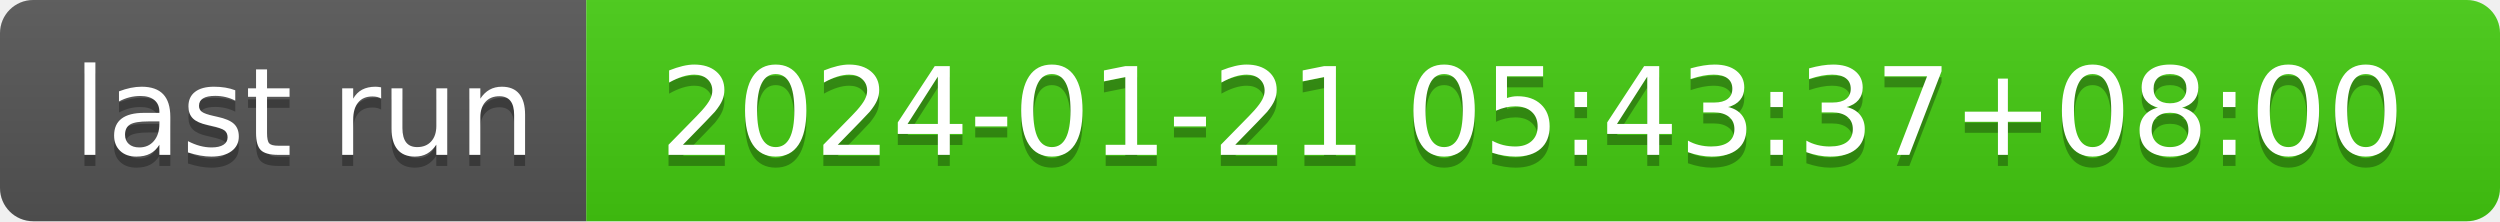
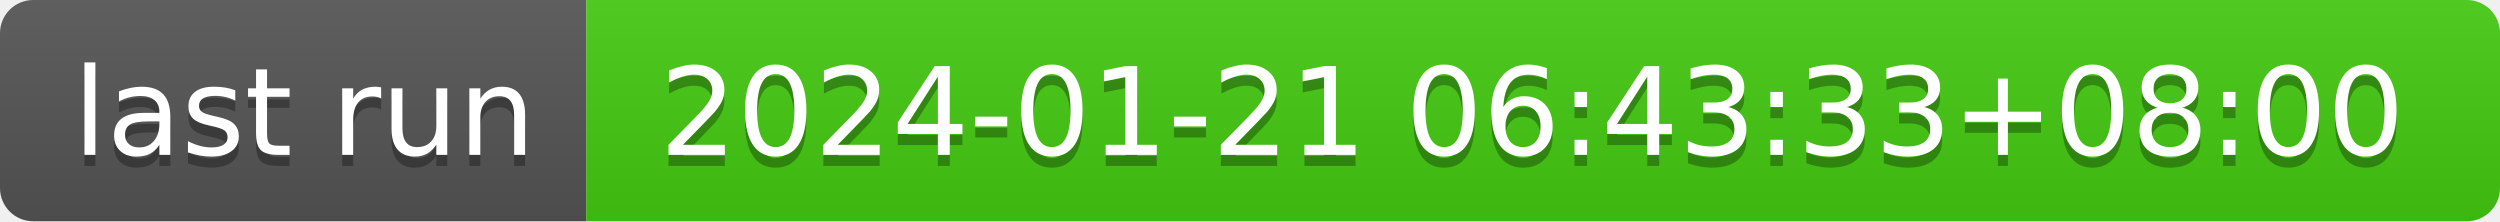
- <svg xmlns="http://www.w3.org/2000/svg" width="226" height="20" role="img" aria-label="last run: 2024-01-21 05:43:37+08:00">
+ <svg xmlns="http://www.w3.org/2000/svg" width="226" height="20" role="img" aria-label="last run: 2024-01-21 06:43:33+08:00">
  <linearGradient id="s" x2="0" y2="100%">
    <stop offset="0" stop-color="#bbb" stop-opacity=".1" />
    <stop offset="1" stop-opacity=".1" />
  </linearGradient>
  <clipPath id="r">
    <rect width="226" height="20" rx="3" fill="#fff" />
  </clipPath>
  <g clip-path="url(#r)">
    <rect width="53" height="20" fill="#555" />
    <rect x="53" width="173" height="20" fill="#4c1" />
    <rect width="226" height="20" fill="url(#s)" />
  </g>
  <g fill="#fff" text-anchor="middle" font-family="Verdana,Geneva,DejaVu Sans,sans-serif" text-rendering="geometricPrecision" font-size="110">
    <text aria-hidden="true" x="275" y="150" fill="#010101" fill-opacity=".3" transform="scale(.1)" textLength="430">last run</text>
    <text x="275" y="140" transform="scale(.1)" fill="#fff" textLength="430">last run</text>
-     <text aria-hidden="true" x="1385" y="150" fill="#010101" fill-opacity=".3" transform="scale(.1)" textLength="1630">2024-01-21 05:43:37+08:00</text>
-     <text x="1385" y="140" transform="scale(.1)" fill="#fff" textLength="1630">2024-01-21 05:43:37+08:00</text>
+     <text aria-hidden="true" x="1385" y="150" fill="#010101" fill-opacity=".3" transform="scale(.1)" textLength="1630">2024-01-21 06:43:33+08:00</text>
+     <text x="1385" y="140" transform="scale(.1)" fill="#fff" textLength="1630">2024-01-21 06:43:33+08:00</text>
  </g>
</svg>
